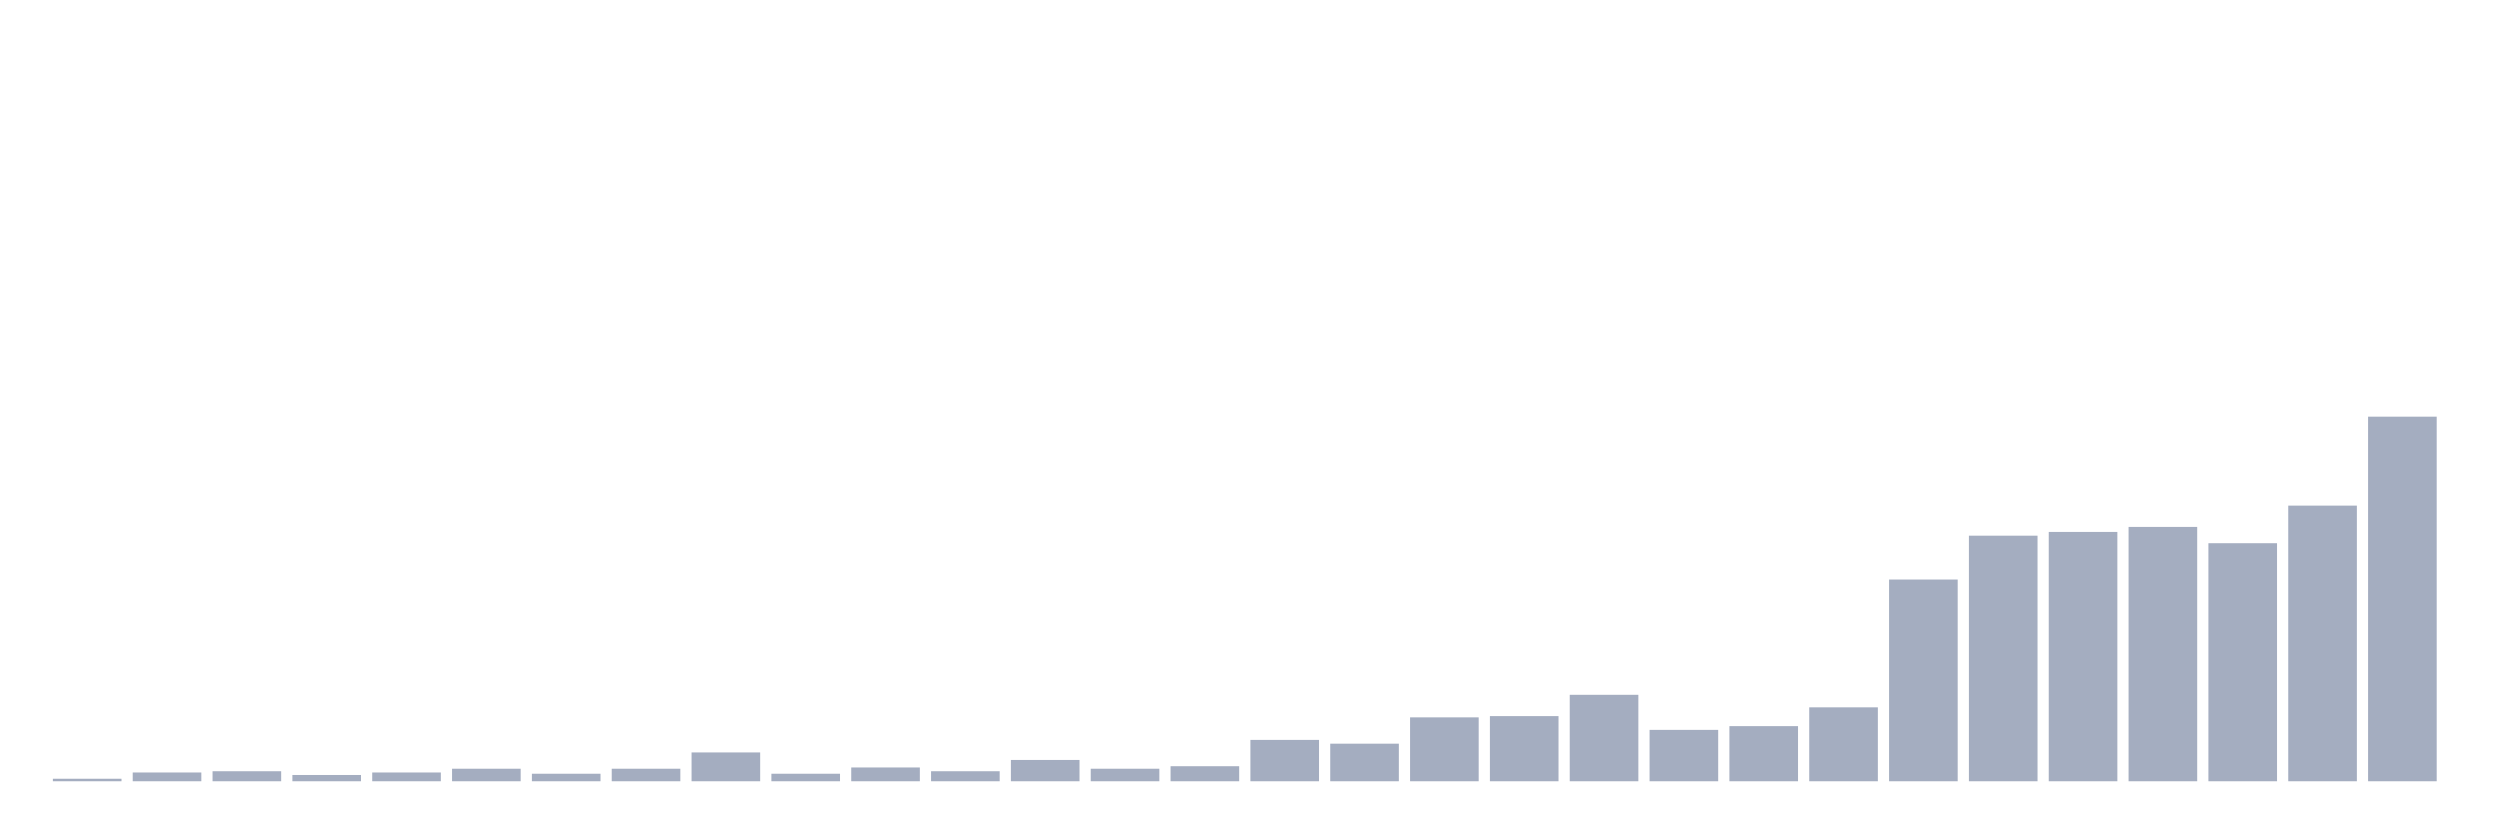
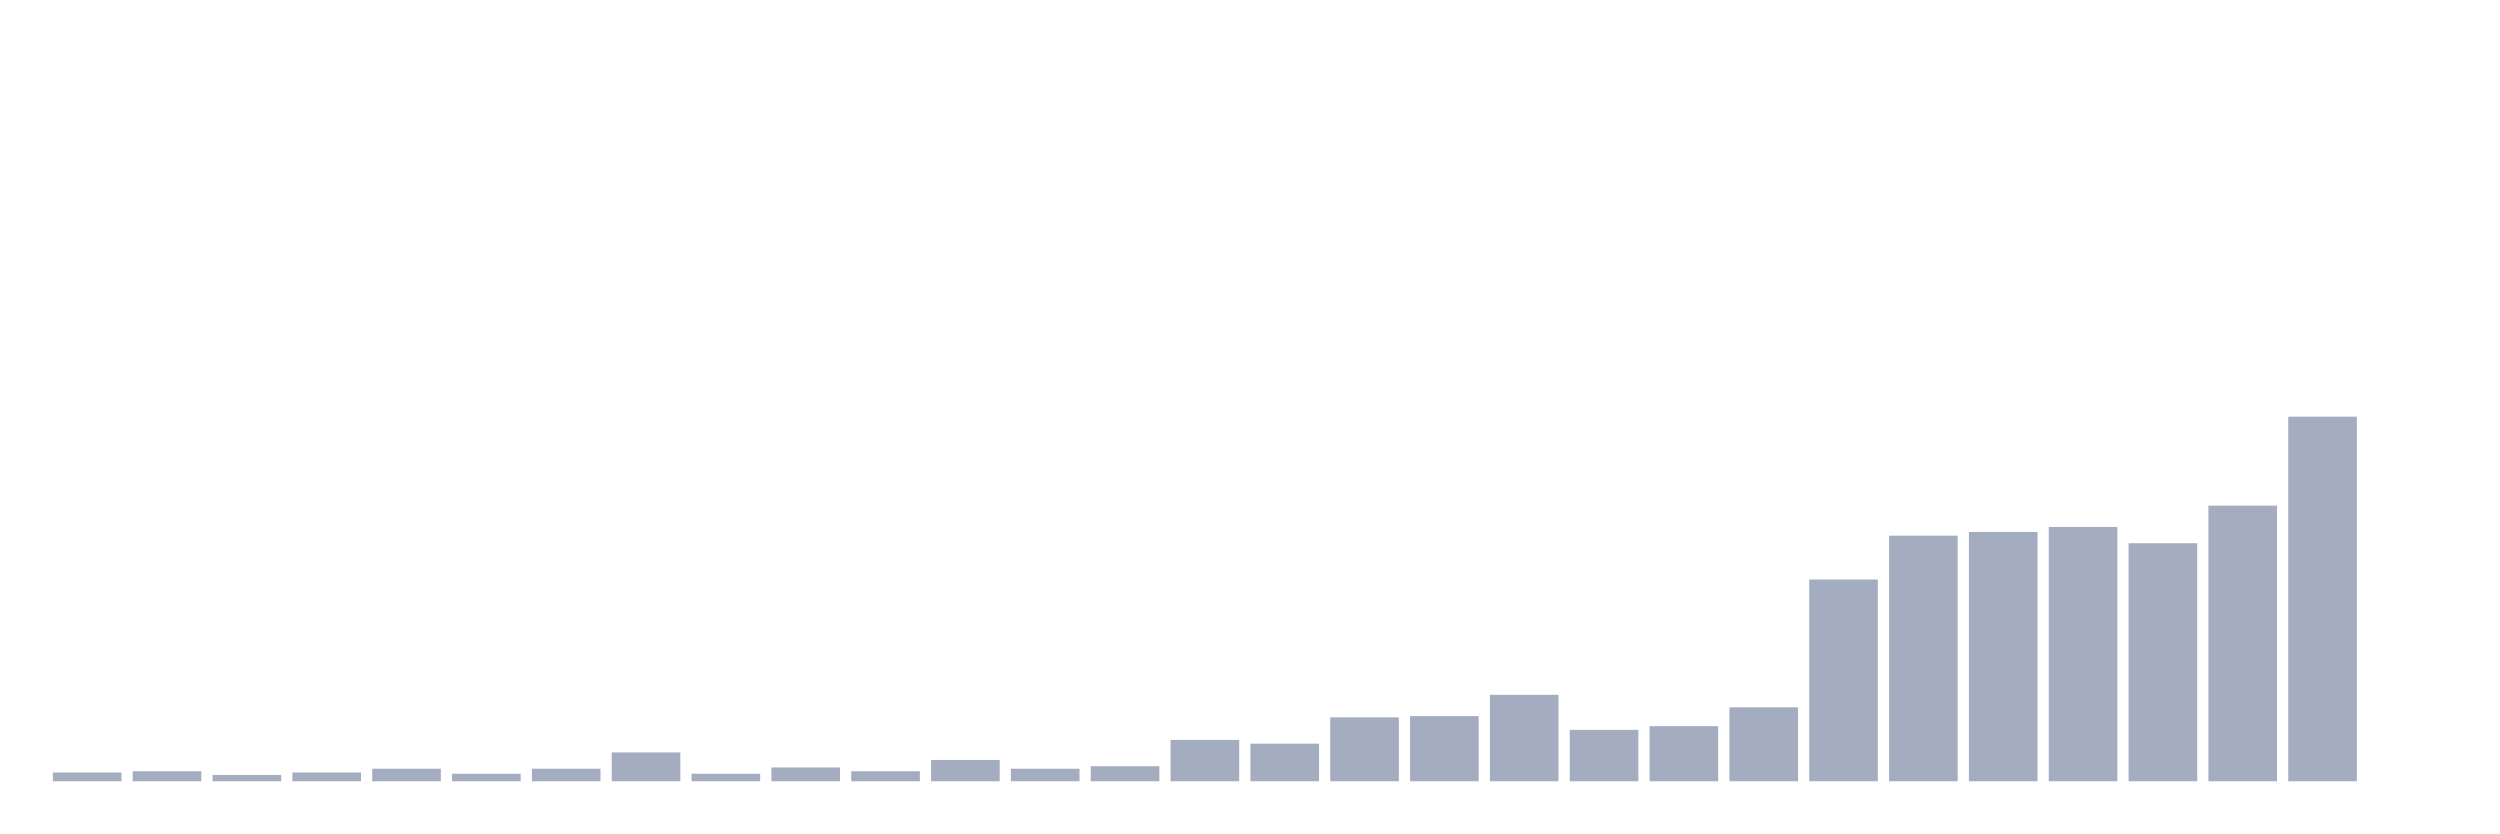
<svg xmlns="http://www.w3.org/2000/svg" viewBox="0 0 480 160">
  <g transform="translate(10,10)">
-     <rect class="bar" x="0.153" width="13.175" y="139.519" height="0.481" fill="rgb(164,173,192)" />
-     <rect class="bar" x="15.482" width="13.175" y="138.316" height="1.684" fill="rgb(164,173,192)" />
-     <rect class="bar" x="30.81" width="13.175" y="138.076" height="1.924" fill="rgb(164,173,192)" />
-     <rect class="bar" x="46.138" width="13.175" y="138.797" height="1.203" fill="rgb(164,173,192)" />
-     <rect class="bar" x="61.466" width="13.175" y="138.316" height="1.684" fill="rgb(164,173,192)" />
-     <rect class="bar" x="76.794" width="13.175" y="137.595" height="2.405" fill="rgb(164,173,192)" />
-     <rect class="bar" x="92.123" width="13.175" y="138.557" height="1.443" fill="rgb(164,173,192)" />
-     <rect class="bar" x="107.451" width="13.175" y="137.595" height="2.405" fill="rgb(164,173,192)" />
-     <rect class="bar" x="122.779" width="13.175" y="134.467" height="5.533" fill="rgb(164,173,192)" />
-     <rect class="bar" x="138.107" width="13.175" y="138.557" height="1.443" fill="rgb(164,173,192)" />
-     <rect class="bar" x="153.436" width="13.175" y="137.354" height="2.646" fill="rgb(164,173,192)" />
-     <rect class="bar" x="168.764" width="13.175" y="138.076" height="1.924" fill="rgb(164,173,192)" />
-     <rect class="bar" x="184.092" width="13.175" y="135.911" height="4.089" fill="rgb(164,173,192)" />
-     <rect class="bar" x="199.42" width="13.175" y="137.595" height="2.405" fill="rgb(164,173,192)" />
-     <rect class="bar" x="214.748" width="13.175" y="137.113" height="2.887" fill="rgb(164,173,192)" />
-     <rect class="bar" x="230.077" width="13.175" y="132.062" height="7.938" fill="rgb(164,173,192)" />
-     <rect class="bar" x="245.405" width="13.175" y="132.784" height="7.216" fill="rgb(164,173,192)" />
-     <rect class="bar" x="260.733" width="13.175" y="127.732" height="12.268" fill="rgb(164,173,192)" />
-     <rect class="bar" x="276.061" width="13.175" y="127.491" height="12.509" fill="rgb(164,173,192)" />
-     <rect class="bar" x="291.39" width="13.175" y="123.402" height="16.598" fill="rgb(164,173,192)" />
-     <rect class="bar" x="306.718" width="13.175" y="130.137" height="9.863" fill="rgb(164,173,192)" />
-     <rect class="bar" x="322.046" width="13.175" y="129.416" height="10.584" fill="rgb(164,173,192)" />
-     <rect class="bar" x="337.374" width="13.175" y="125.808" height="14.192" fill="rgb(164,173,192)" />
-     <rect class="bar" x="352.702" width="13.175" y="101.271" height="38.729" fill="rgb(164,173,192)" />
-     <rect class="bar" x="368.031" width="13.175" y="92.852" height="47.148" fill="rgb(164,173,192)" />
-     <rect class="bar" x="383.359" width="13.175" y="92.131" height="47.869" fill="rgb(164,173,192)" />
-     <rect class="bar" x="398.687" width="13.175" y="91.168" height="48.832" fill="rgb(164,173,192)" />
-     <rect class="bar" x="414.015" width="13.175" y="94.296" height="45.704" fill="rgb(164,173,192)" />
-     <rect class="bar" x="429.344" width="13.175" y="87.079" height="52.921" fill="rgb(164,173,192)" />
-     <rect class="bar" x="444.672" width="13.175" y="70" height="70" fill="rgb(164,173,192)" />
+     <rect class="bar" x="0.153" width="13.175" y="138.316" height="1.684" fill="rgb(164,173,192)" />
+     <rect class="bar" x="15.482" width="13.175" y="138.076" height="1.924" fill="rgb(164,173,192)" />
+     <rect class="bar" x="30.81" width="13.175" y="138.797" height="1.203" fill="rgb(164,173,192)" />
+     <rect class="bar" x="46.138" width="13.175" y="138.316" height="1.684" fill="rgb(164,173,192)" />
+     <rect class="bar" x="61.466" width="13.175" y="137.595" height="2.405" fill="rgb(164,173,192)" />
+     <rect class="bar" x="76.794" width="13.175" y="138.557" height="1.443" fill="rgb(164,173,192)" />
+     <rect class="bar" x="92.123" width="13.175" y="137.595" height="2.405" fill="rgb(164,173,192)" />
+     <rect class="bar" x="107.451" width="13.175" y="134.467" height="5.533" fill="rgb(164,173,192)" />
+     <rect class="bar" x="122.779" width="13.175" y="138.557" height="1.443" fill="rgb(164,173,192)" />
+     <rect class="bar" x="138.107" width="13.175" y="137.354" height="2.646" fill="rgb(164,173,192)" />
+     <rect class="bar" x="153.436" width="13.175" y="138.076" height="1.924" fill="rgb(164,173,192)" />
+     <rect class="bar" x="168.764" width="13.175" y="135.911" height="4.089" fill="rgb(164,173,192)" />
+     <rect class="bar" x="184.092" width="13.175" y="137.595" height="2.405" fill="rgb(164,173,192)" />
+     <rect class="bar" x="199.42" width="13.175" y="137.113" height="2.887" fill="rgb(164,173,192)" />
+     <rect class="bar" x="214.748" width="13.175" y="132.062" height="7.938" fill="rgb(164,173,192)" />
+     <rect class="bar" x="230.077" width="13.175" y="132.784" height="7.216" fill="rgb(164,173,192)" />
+     <rect class="bar" x="245.405" width="13.175" y="127.732" height="12.268" fill="rgb(164,173,192)" />
+     <rect class="bar" x="260.733" width="13.175" y="127.491" height="12.509" fill="rgb(164,173,192)" />
+     <rect class="bar" x="276.061" width="13.175" y="123.402" height="16.598" fill="rgb(164,173,192)" />
+     <rect class="bar" x="291.39" width="13.175" y="130.137" height="9.863" fill="rgb(164,173,192)" />
+     <rect class="bar" x="306.718" width="13.175" y="129.416" height="10.584" fill="rgb(164,173,192)" />
+     <rect class="bar" x="322.046" width="13.175" y="125.808" height="14.192" fill="rgb(164,173,192)" />
+     <rect class="bar" x="337.374" width="13.175" y="101.271" height="38.729" fill="rgb(164,173,192)" />
+     <rect class="bar" x="352.702" width="13.175" y="92.852" height="47.148" fill="rgb(164,173,192)" />
+     <rect class="bar" x="368.031" width="13.175" y="92.131" height="47.869" fill="rgb(164,173,192)" />
+     <rect class="bar" x="383.359" width="13.175" y="91.168" height="48.832" fill="rgb(164,173,192)" />
+     <rect class="bar" x="398.687" width="13.175" y="94.296" height="45.704" fill="rgb(164,173,192)" />
+     <rect class="bar" x="414.015" width="13.175" y="87.079" height="52.921" fill="rgb(164,173,192)" />
+     <rect class="bar" x="429.344" width="13.175" y="70" height="70" fill="rgb(164,173,192)" />
+     <rect class="bar" x="444.672" width="13.175" y="140" height="0" fill="rgb(164,173,192)" />
  </g>
</svg>
